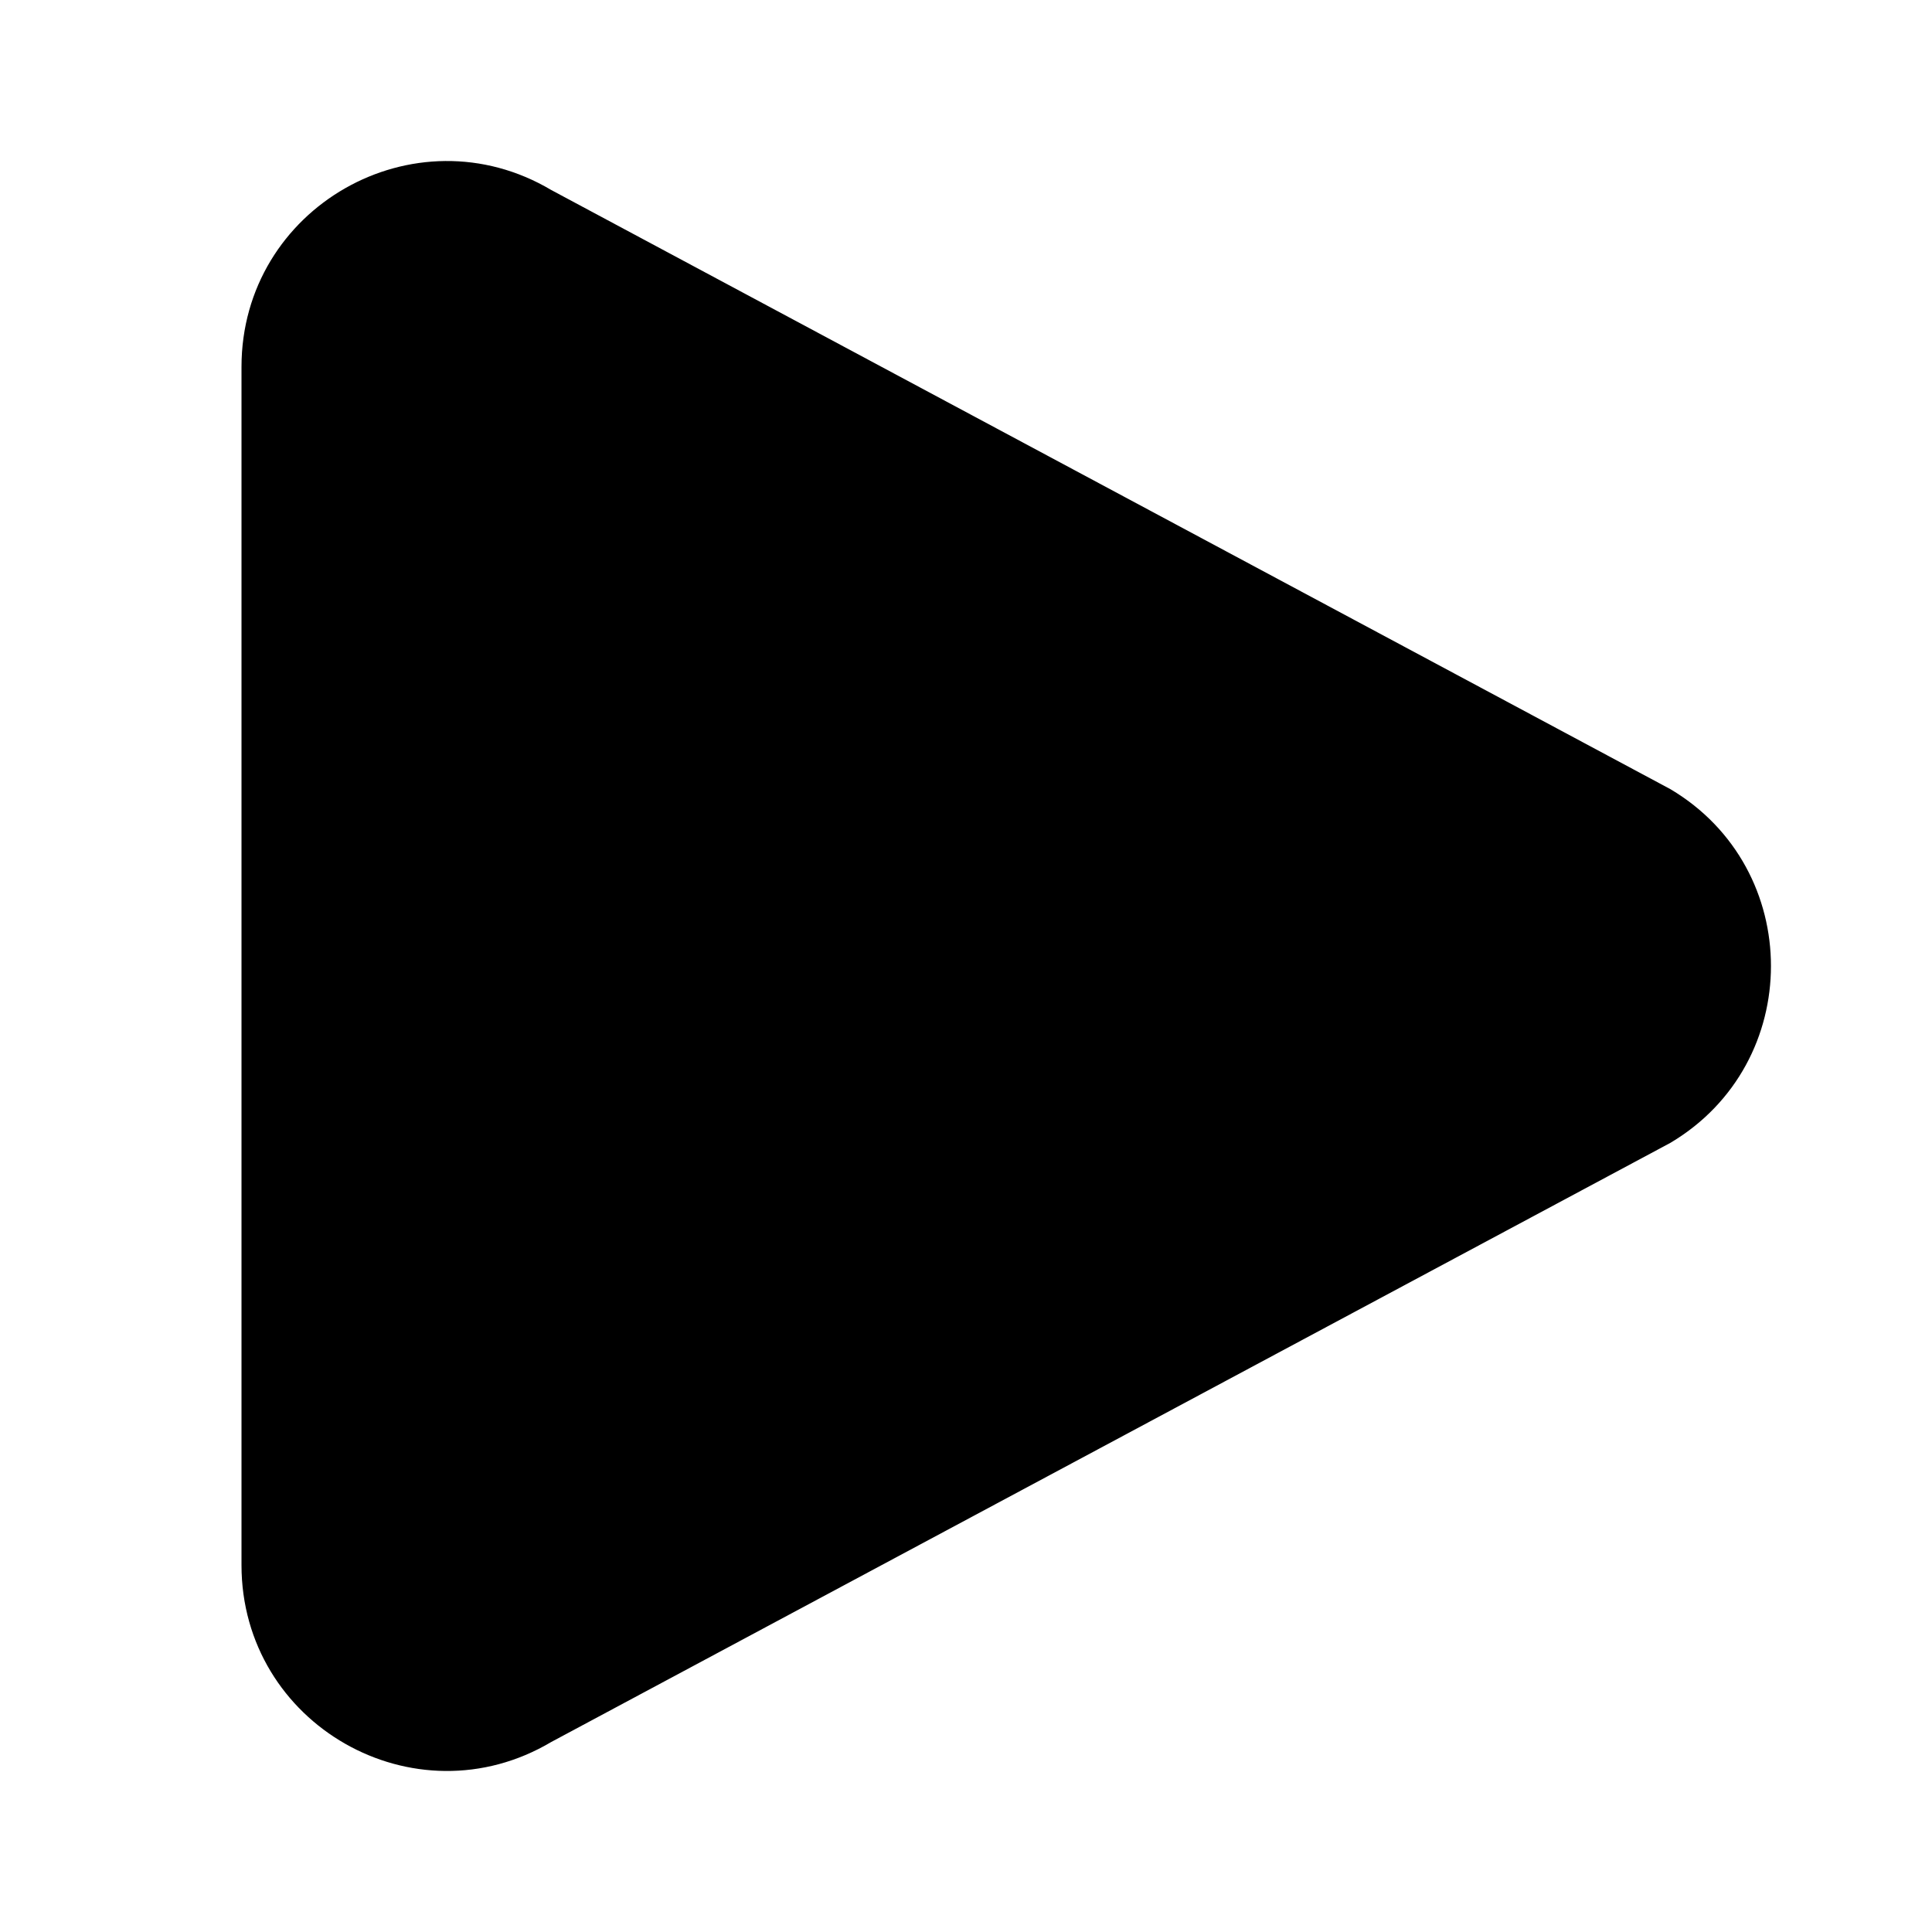
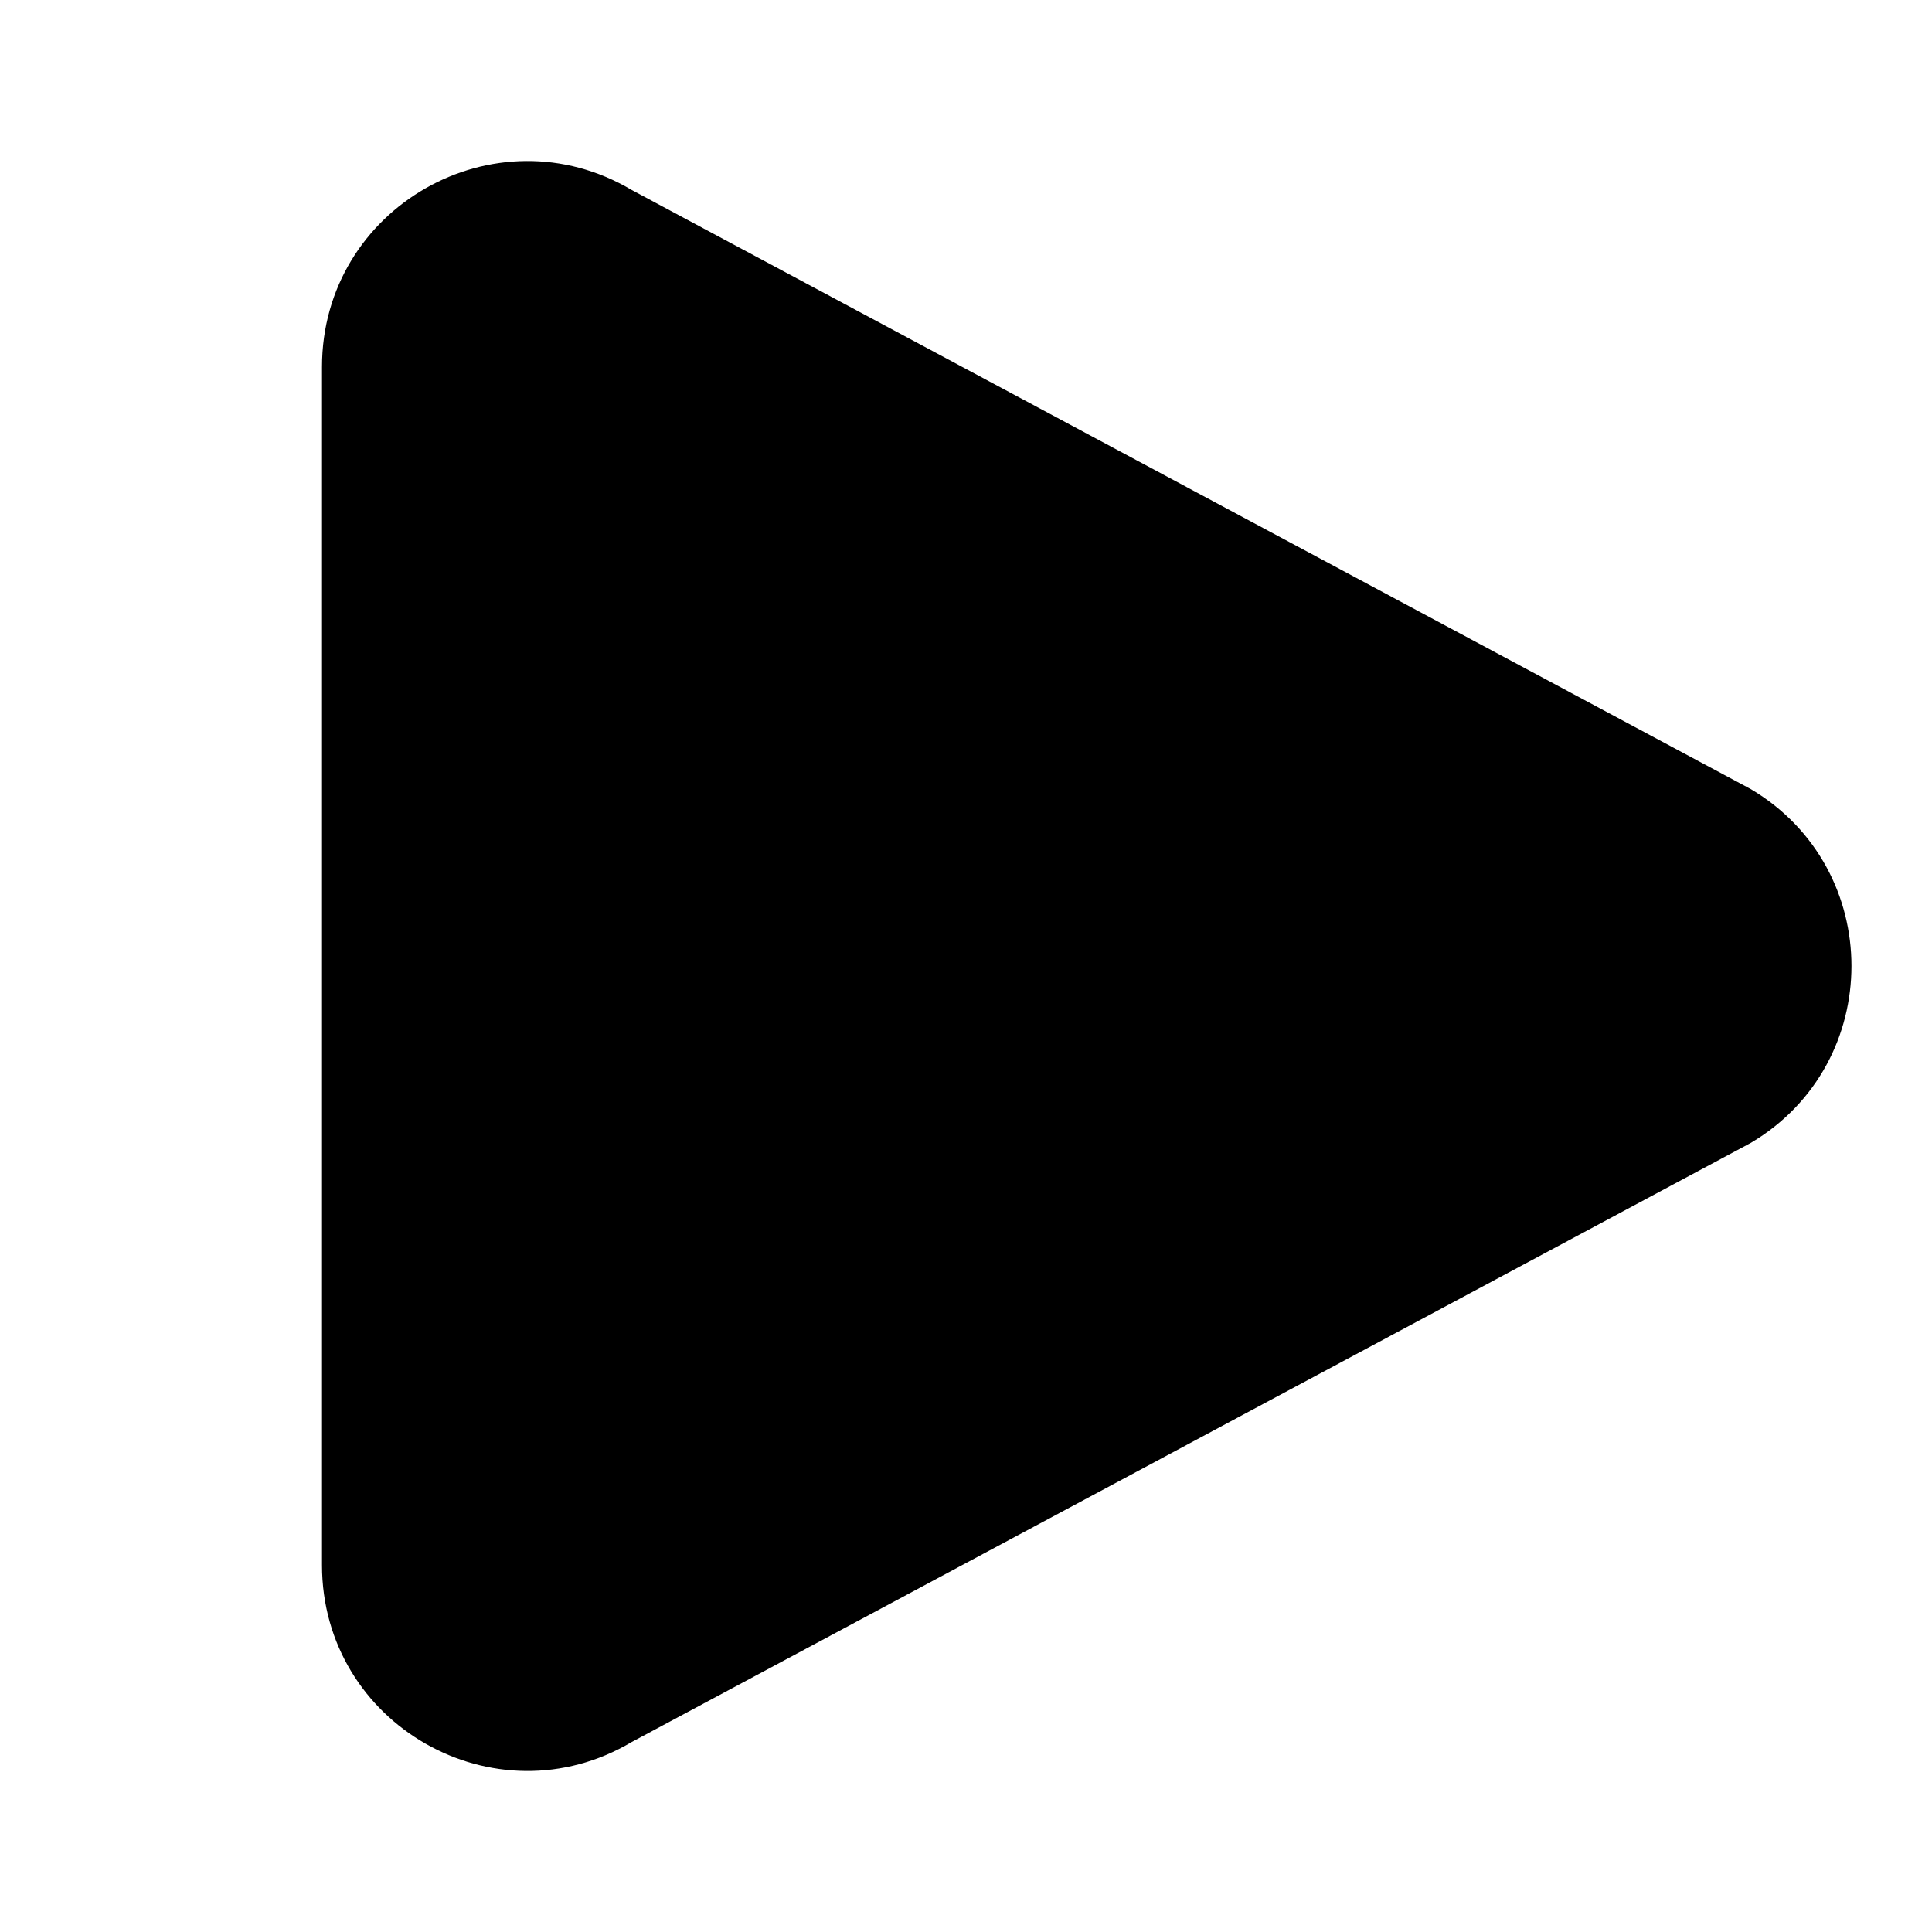
<svg xmlns="http://www.w3.org/2000/svg" width="24" height="24" viewBox="0 0 24 24" fill="none">
  <rect width="24" height="24" fill="none" />
-   <path d="M6.849 2.361C5.149 1.352 3 2.579 3 4.558V19.442C3 21.421 5.149 22.648 6.849 21.639L20.75 14.197C22.416 13.208 22.416 10.792 20.75 9.803L6.849 2.361Z" fill="#000000" />
+   <path d="M7.849 2.361C6.149 1.352 4 2.579 4 4.558V19.442C4 21.421 6.149 22.648 7.849 21.639L21.75 14.197C23.416 13.208 23.416 10.792 21.75 9.803L7.849 2.361Z" fill="#000000" />
</svg>
